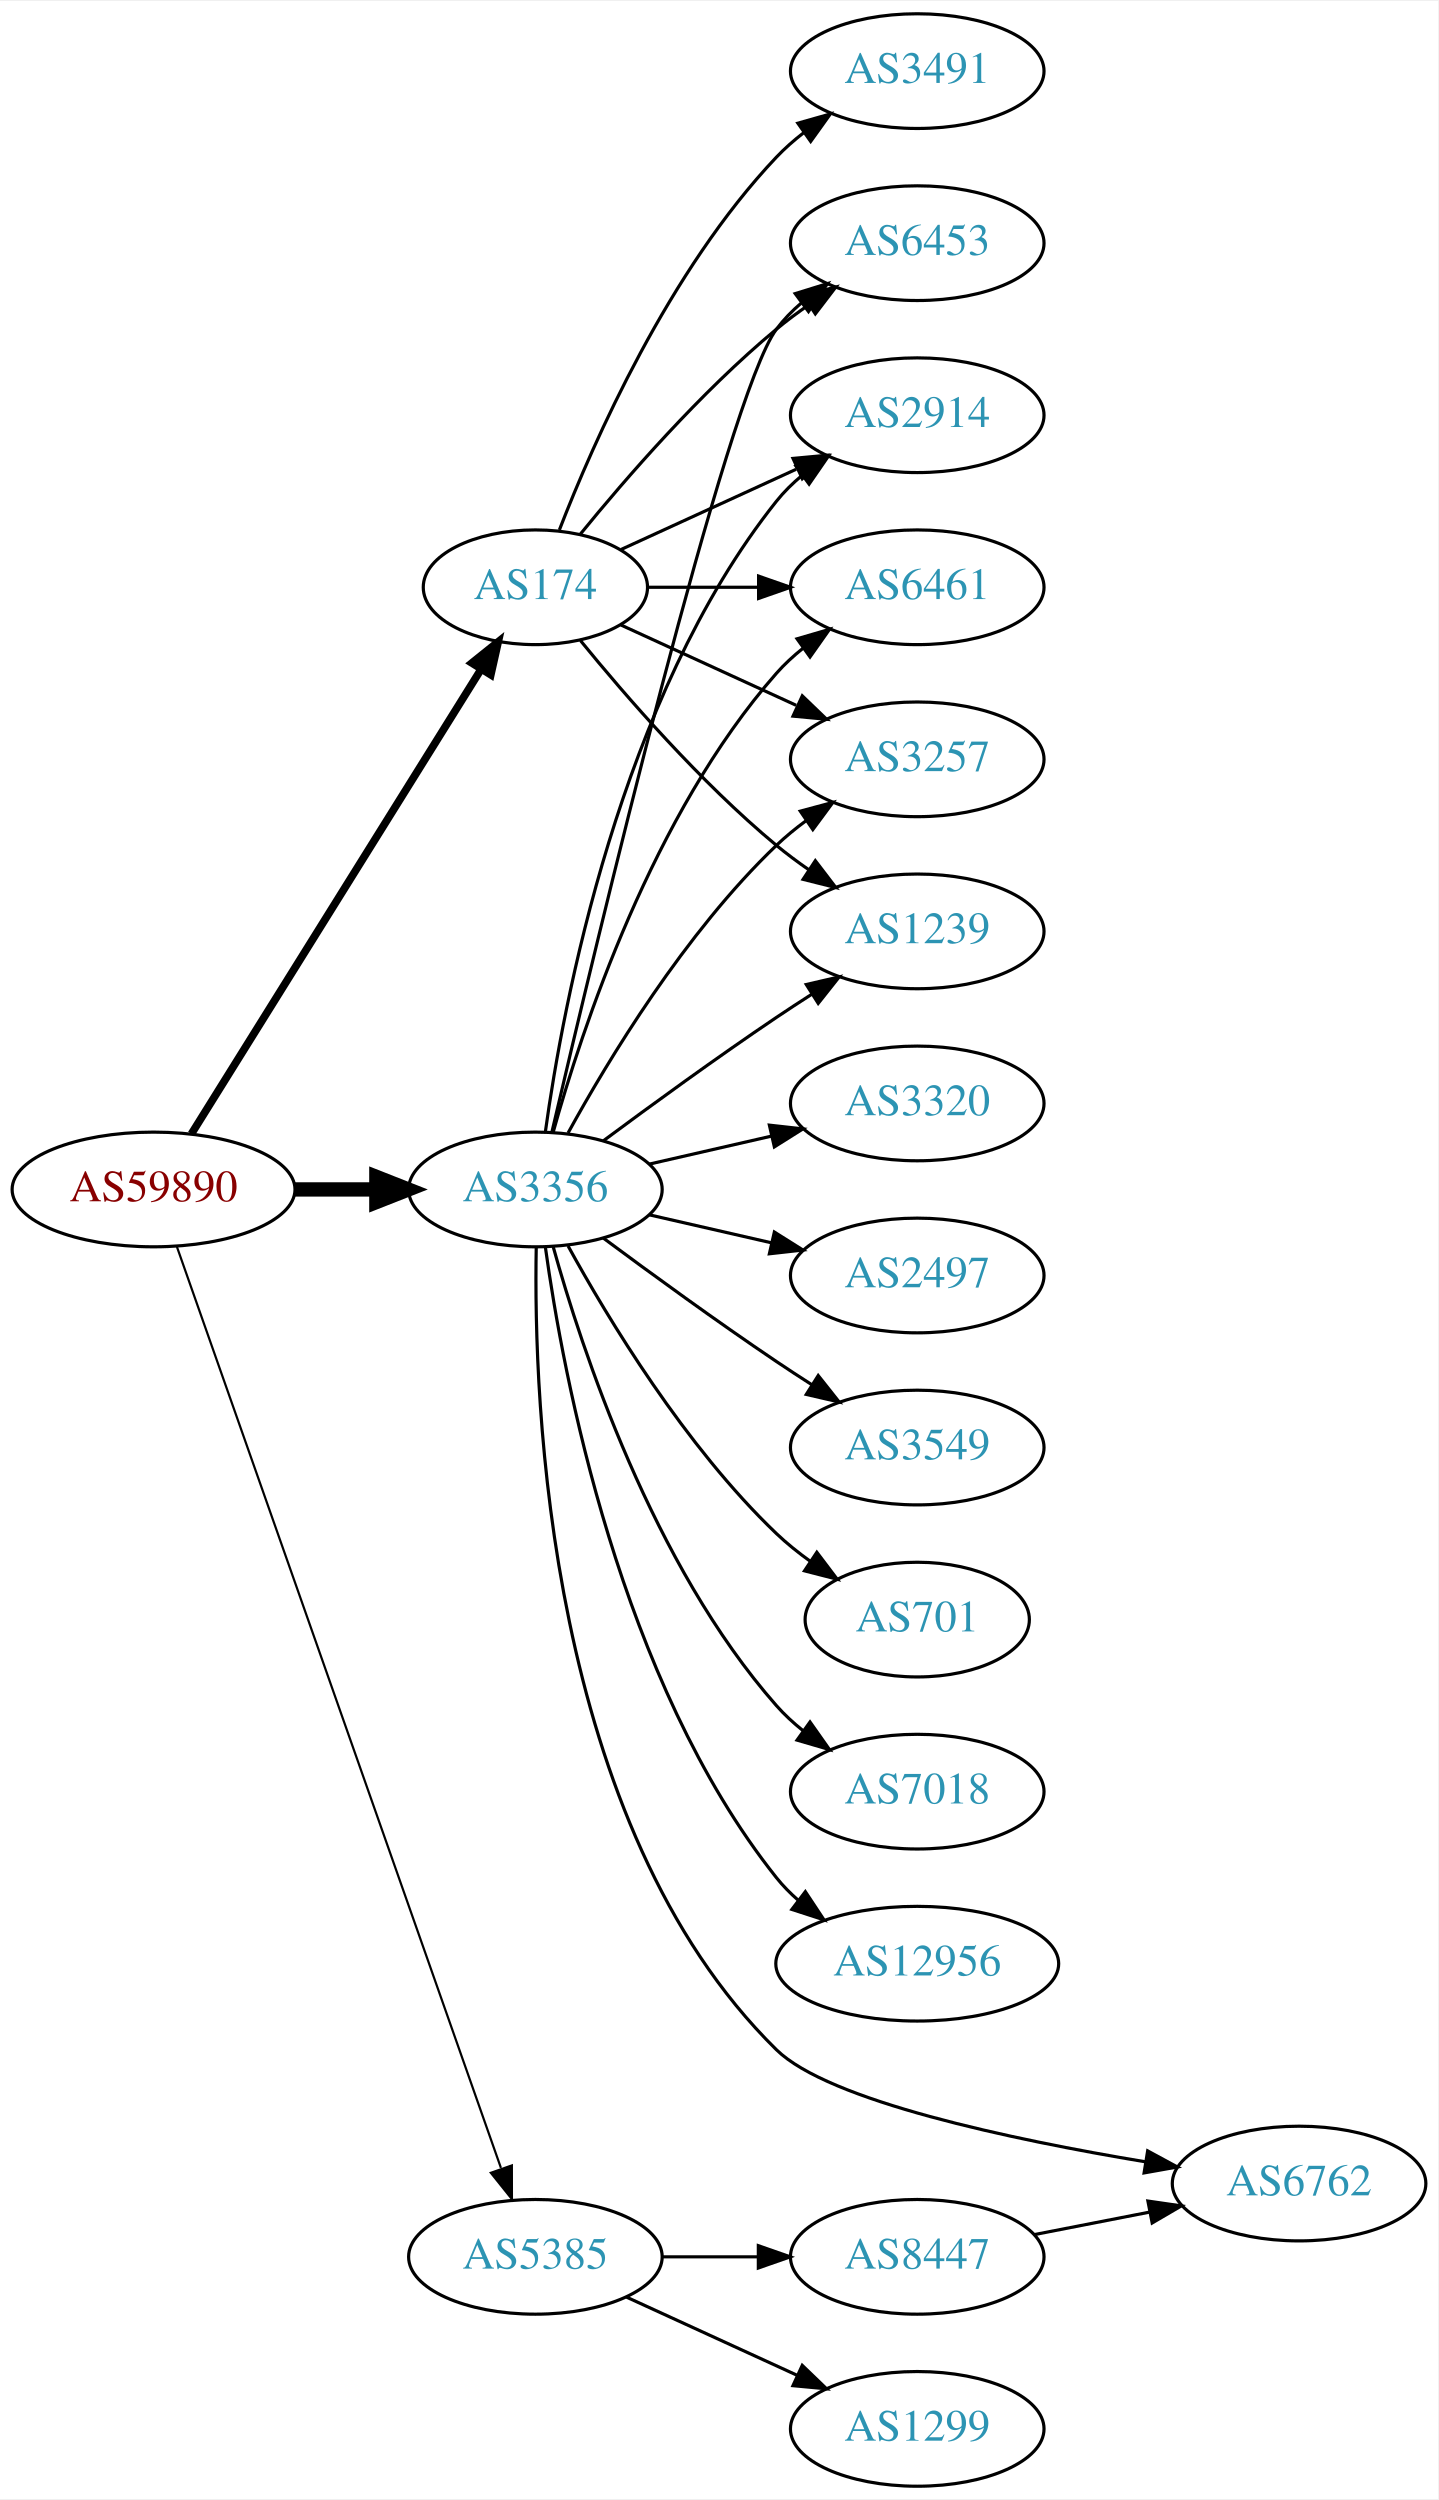
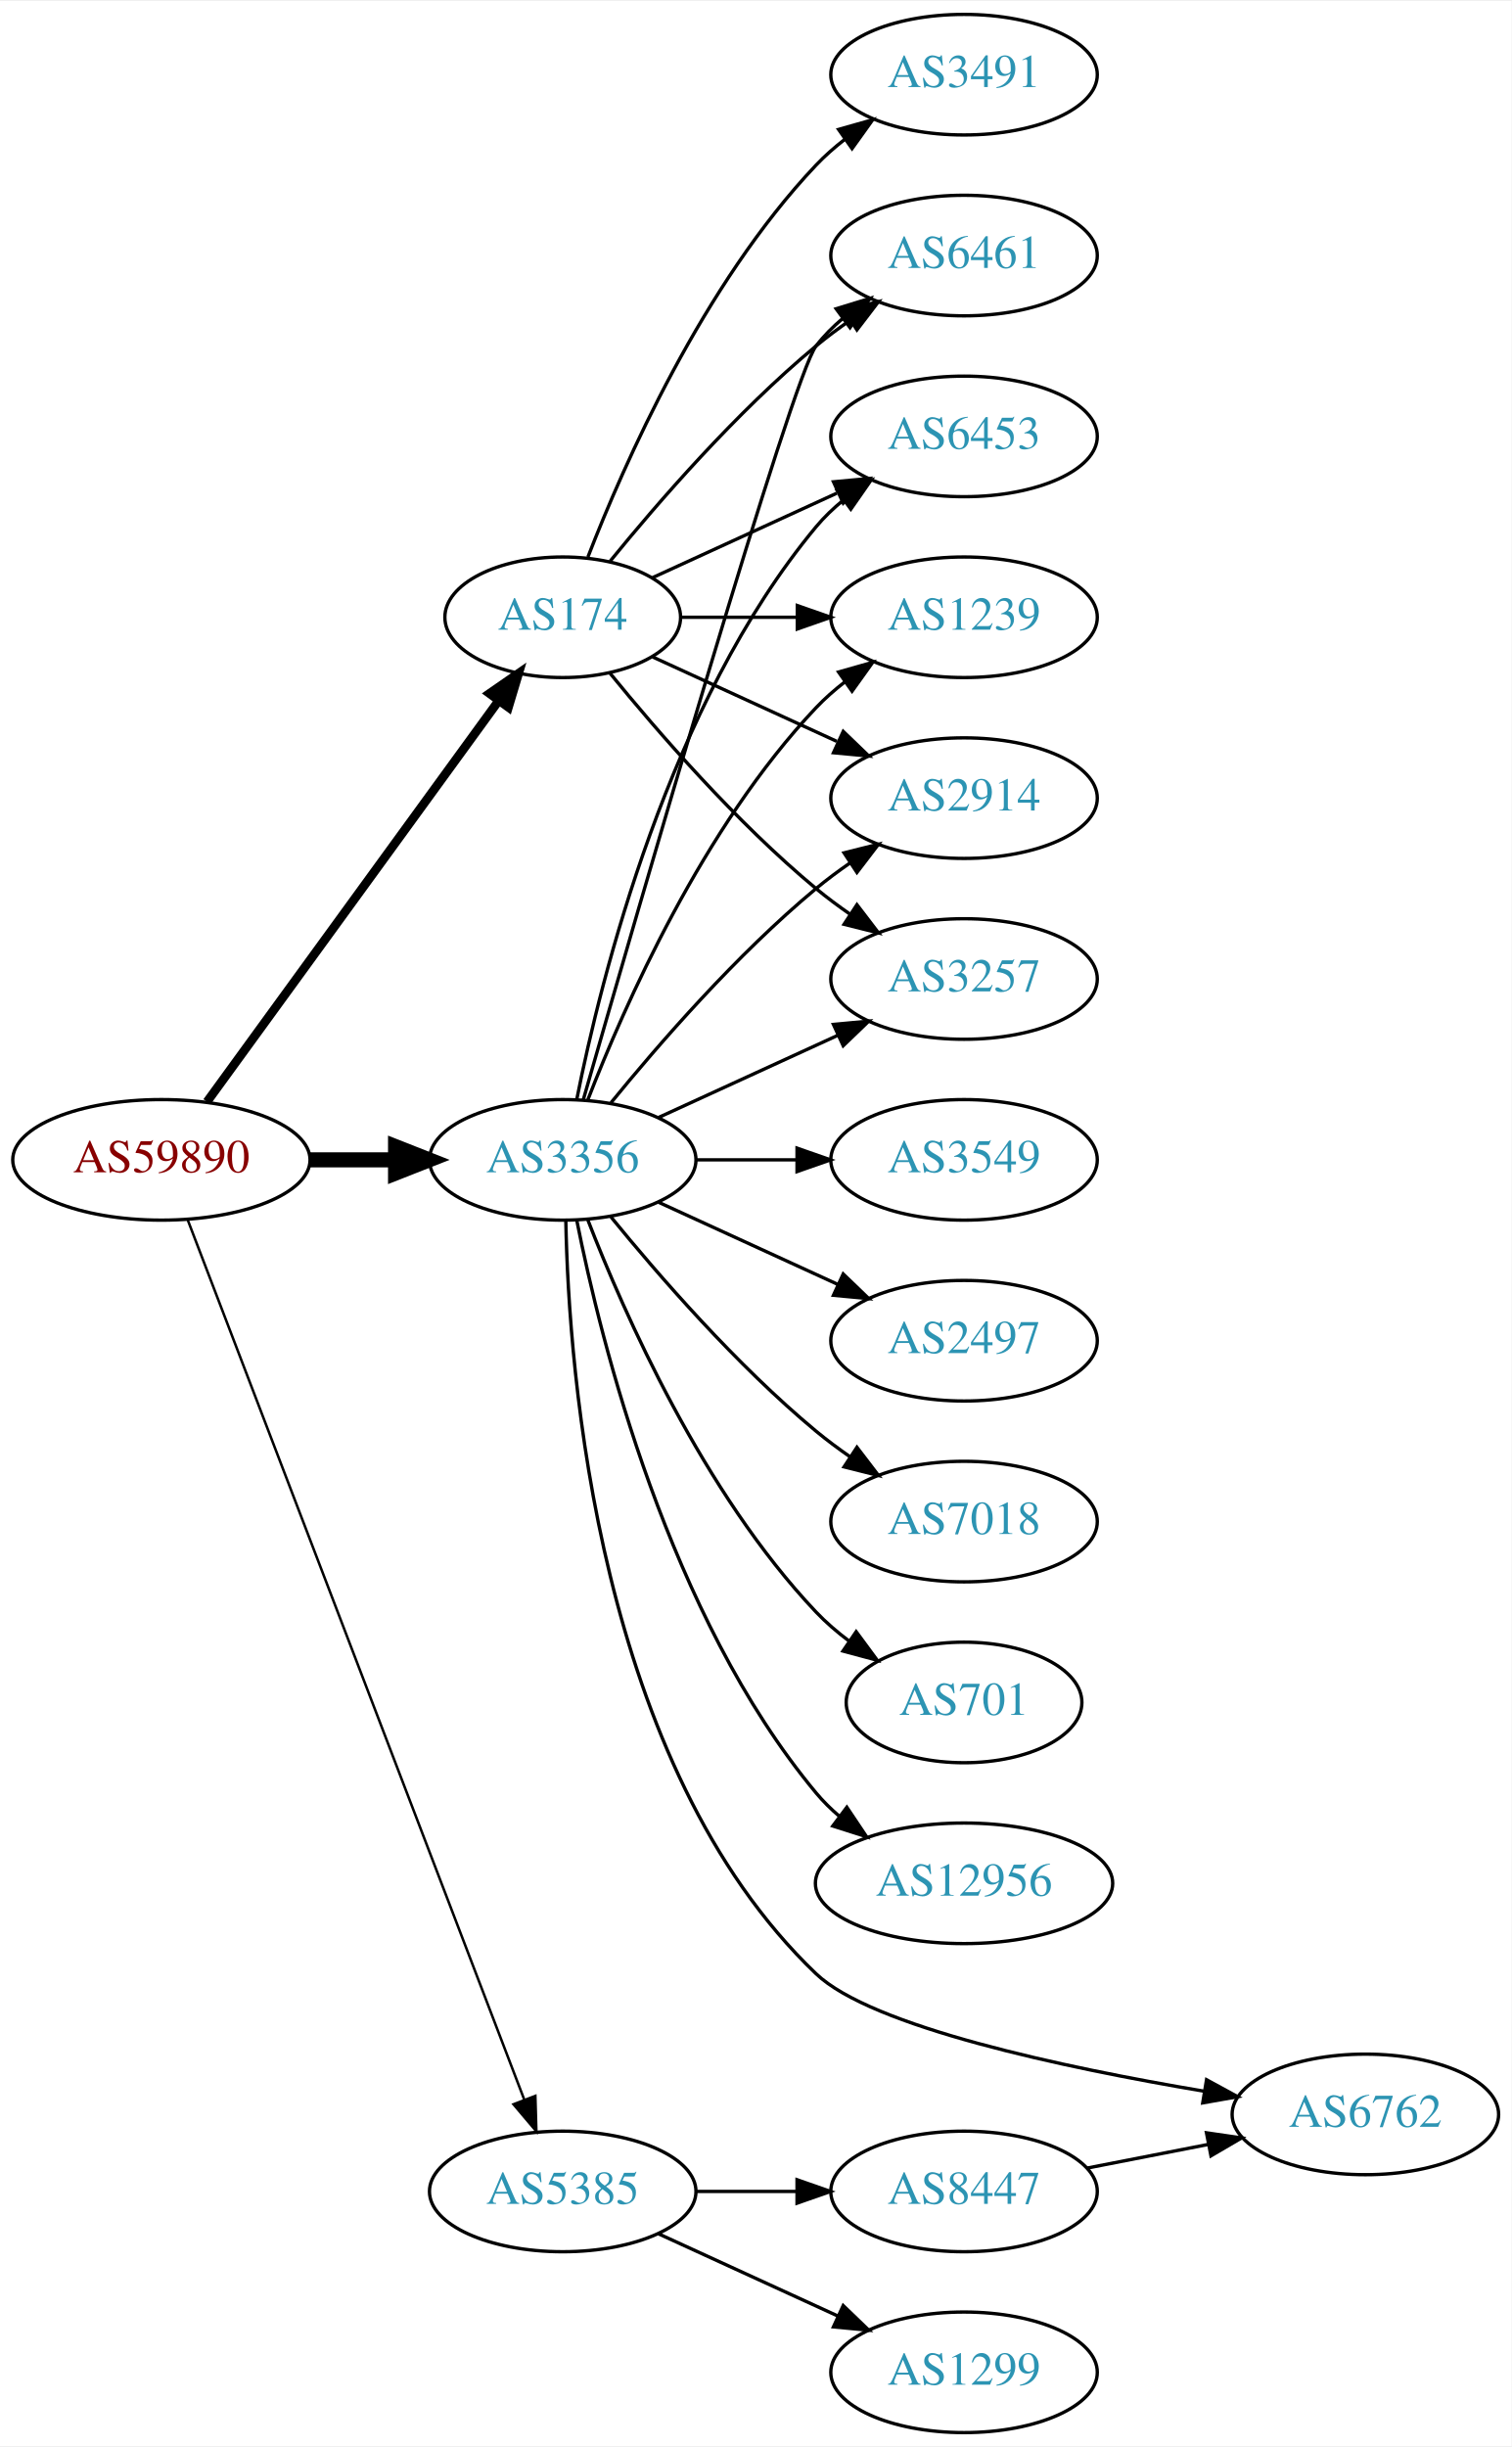
- <svg xmlns="http://www.w3.org/2000/svg" xmlns:xlink="http://www.w3.org/1999/xlink" width="451pt" height="784pt" viewBox="0.00 0.00 451.37 784.00">
-   <g id="graph0" class="graph" transform="scale(1 1) rotate(0) translate(4 780)">
-     <polygon fill="white" stroke="none" points="-4,4 -4,-780 447.37,-780 447.37,4 -4,4" />
+ <svg xmlns="http://www.w3.org/2000/svg" xmlns:xlink="http://www.w3.org/1999/xlink" width="451pt" height="730pt" viewBox="0.00 0.00 451.37 730.00">
+   <g id="graph0" class="graph" transform="scale(1 1) rotate(0) translate(4 726)">
+     <polygon fill="white" stroke="none" points="-4,4 -4,-726 447.37,-726 447.37,4 -4,4" />
    <g id="node1" class="node">
      <g id="a_node1">
        <a xlink:href="/asn/59890" xlink:title="AS59890 ~ Kabel-TV Lampert GmbH &amp; Co KG [AT]">
-           <ellipse fill="#ffffff" stroke="black" cx="44.196" cy="-407" rx="44.393" ry="18" />
-           <text text-anchor="middle" x="44.196" y="-403.3" font-family="Times,serif" font-size="14.00" fill="#880000">AS59890</text>
+           <ellipse fill="#ffffff" stroke="black" cx="44.196" cy="-380" rx="44.393" ry="18" />
+           <text text-anchor="middle" x="44.196" y="-376.3" font-family="Times,serif" font-size="14.00" fill="#880000">AS59890</text>
        </a>
      </g>
    </g>
    <g id="node2" class="node">
      <g id="a_node2">
        <a xlink:href="/asn/174" xlink:title="AS174 ~ Cogent Communications [US]">
-           <ellipse fill="#ffffff" stroke="black" cx="164.039" cy="-596" rx="35.194" ry="18" />
-           <text text-anchor="middle" x="164.039" y="-592.3" font-family="Times,serif" font-size="14.00" fill="#2c94b3">AS174</text>
+           <ellipse fill="#ffffff" stroke="black" cx="164.039" cy="-542" rx="35.194" ry="18" />
+           <text text-anchor="middle" x="164.039" y="-538.3" font-family="Times,serif" font-size="14.00" fill="#2c94b3">AS174</text>
        </a>
      </g>
    </g>
    <g id="edge1" class="edge">
-       <path fill="none" stroke="black" stroke-width="2.423" d="M56.071,-424.442C76.907,-457.859 122.546,-531.057 146.929,-570.163" />
-       <polygon fill="black" stroke="black" stroke-width="2.423" points="144.099,-572.239 152.36,-578.873 150.039,-568.536 144.099,-572.239" />
+       <path fill="none" stroke="black" stroke-width="2.625" d="M57.807,-397.337C78.737,-426.109 120.727,-483.834 144.858,-517.007" />
+       <polygon fill="black" stroke="black" stroke-width="2.625" points="142.158,-519.245 150.871,-525.273 147.819,-515.128 142.158,-519.245" />
    </g>
    <g id="node3" class="node">
      <g id="a_node3">
        <a xlink:href="/asn/3356" xlink:title="AS3356 ~ Level 3 Parent, LLC [US]">
-           <ellipse fill="#ffffff" stroke="black" cx="164.039" cy="-407" rx="39.794" ry="18" />
-           <text text-anchor="middle" x="164.039" y="-403.3" font-family="Times,serif" font-size="14.00" fill="#2c94b3">AS3356</text>
+           <ellipse fill="#ffffff" stroke="black" cx="164.039" cy="-380" rx="39.794" ry="18" />
+           <text text-anchor="middle" x="164.039" y="-376.3" font-family="Times,serif" font-size="14.00" fill="#2c94b3">AS3356</text>
        </a>
      </g>
    </g>
    <g id="edge2" class="edge">
-       <path fill="none" stroke="black" stroke-width="4.5" d="M88.407,-407C96.72,-407 105.482,-407 113.965,-407" />
-       <polygon fill="black" stroke="black" stroke-width="4.5" points="114.123,-410.938 124.123,-407 114.123,-403.063 114.123,-410.938" />
+       <path fill="none" stroke="black" stroke-width="4.5" d="M88.407,-380C96.72,-380 105.482,-380 113.965,-380" />
+       <polygon fill="black" stroke="black" stroke-width="4.5" points="114.123,-383.938 124.123,-380 114.123,-376.063 114.123,-383.938" />
    </g>
    <g id="node4" class="node">
      <g id="a_node4">
        <a xlink:href="/asn/5385" xlink:title="AS5385 ~ Russmedia IT GmbH [AT]">
          <ellipse fill="#ffffff" stroke="black" cx="164.039" cy="-72" rx="39.794" ry="18" />
          <text text-anchor="middle" x="164.039" y="-68.3" font-family="Times,serif" font-size="14.00" fill="#2c94b3">AS5385</text>
        </a>
      </g>
    </g>
    <g id="edge3" class="edge">
-       <path fill="none" stroke="black" stroke-width="0.692" d="M51.532,-388.989C70.954,-333.776 129.761,-166.601 153.221,-99.909" />
-       <polygon fill="black" stroke="black" stroke-width="0.692" points="156.655,-100.695 156.672,-90.1 150.051,-98.372 156.655,-100.695" />
+       <path fill="none" stroke="black" stroke-width="0.75" d="M52.041,-362.109C71.771,-310.543 128.851,-161.356 152.541,-99.438" />
+       <polygon fill="black" stroke="black" stroke-width="0.75" points="155.87,-100.531 156.175,-89.94 149.332,-98.029 155.87,-100.531" />
    </g>
    <g id="node5" class="node">
      <g id="a_node5">
        <a xlink:href="/asn/2914" xlink:title="AS2914 ~ NTT America, Inc. [US]">
-           <ellipse fill="#ffffff" stroke="black" cx="283.881" cy="-650" rx="39.794" ry="18" />
-           <text text-anchor="middle" x="283.881" y="-646.3" font-family="Times,serif" font-size="14.00" fill="#2c94b3">AS2914</text>
+           <ellipse fill="#ffffff" stroke="black" cx="283.881" cy="-488" rx="39.794" ry="18" />
+           <text text-anchor="middle" x="283.881" y="-484.3" font-family="Times,serif" font-size="14.00" fill="#2c94b3">AS2914</text>
        </a>
      </g>
    </g>
    <g id="edge4" class="edge">
-       <path fill="none" stroke="black" d="M190.9,-607.851C207.02,-615.238 228.023,-624.862 245.888,-633.048" />
-       <polygon fill="black" stroke="black" points="244.89,-636.441 255.439,-637.425 247.806,-630.077 244.89,-636.441" />
+       <path fill="none" stroke="black" d="M190.9,-530.149C207.02,-522.762 228.023,-513.138 245.888,-504.952" />
+       <polygon fill="black" stroke="black" points="247.806,-507.923 255.439,-500.575 244.89,-501.559 247.806,-507.923" />
    </g>
    <g id="node6" class="node">
      <g id="a_node6">
-         <a xlink:href="/asn/6461" xlink:title="AS6461 ~ Zayo Bandwidth [US]">
-           <ellipse fill="#ffffff" stroke="black" cx="283.881" cy="-596" rx="39.794" ry="18" />
-           <text text-anchor="middle" x="283.881" y="-592.3" font-family="Times,serif" font-size="14.00" fill="#2c94b3">AS6461</text>
+         <a xlink:href="/asn/3257" xlink:title="AS3257 ~ GTT [DE]">
+           <ellipse fill="#ffffff" stroke="black" cx="283.881" cy="-434" rx="39.794" ry="18" />
+           <text text-anchor="middle" x="283.881" y="-430.3" font-family="Times,serif" font-size="14.00" fill="#2c94b3">AS3257</text>
        </a>
      </g>
    </g>
    <g id="edge5" class="edge">
-       <path fill="none" stroke="black" d="M199.44,-596C210.264,-596 222.432,-596 234.059,-596" />
-       <polygon fill="black" stroke="black" points="234.09,-599.5 244.09,-596 234.09,-592.5 234.09,-599.5" />
+       <path fill="none" stroke="black" d="M178.196,-525.257C192.281,-507.961 215.84,-480.777 239.685,-461 242.901,-458.332 246.402,-455.73 249.972,-453.259" />
+       <polygon fill="black" stroke="black" points="251.896,-456.183 258.329,-447.764 248.05,-450.334 251.896,-456.183" />
    </g>
    <g id="node7" class="node">
      <g id="a_node7">
-         <a xlink:href="/asn/3257" xlink:title="AS3257 ~ GTT [DE]">
-           <ellipse fill="#ffffff" stroke="black" cx="283.881" cy="-542" rx="39.794" ry="18" />
-           <text text-anchor="middle" x="283.881" y="-538.3" font-family="Times,serif" font-size="14.00" fill="#2c94b3">AS3257</text>
+         <a xlink:href="/asn/6461" xlink:title="AS6461 ~ Zayo Bandwidth [US]">
+           <ellipse fill="#ffffff" stroke="black" cx="283.881" cy="-650" rx="39.794" ry="18" />
+           <text text-anchor="middle" x="283.881" y="-646.3" font-family="Times,serif" font-size="14.00" fill="#2c94b3">AS6461</text>
        </a>
      </g>
    </g>
    <g id="edge6" class="edge">
-       <path fill="none" stroke="black" d="M190.9,-584.149C207.02,-576.762 228.023,-567.138 245.888,-558.952" />
-       <polygon fill="black" stroke="black" points="247.806,-561.923 255.439,-554.575 244.89,-555.559 247.806,-561.923" />
+       <path fill="none" stroke="black" d="M178.196,-558.743C192.281,-576.039 215.84,-603.223 239.685,-623 242.901,-625.668 246.402,-628.27 249.972,-630.741" />
+       <polygon fill="black" stroke="black" points="248.05,-633.666 258.329,-636.236 251.896,-627.817 248.05,-633.666" />
    </g>
    <g id="node8" class="node">
      <g id="a_node8">
        <a xlink:href="/asn/3491" xlink:title="AS3491 ~ PCCW Global, Inc. [US]">
-           <ellipse fill="#ffffff" stroke="black" cx="283.881" cy="-758" rx="39.794" ry="18" />
-           <text text-anchor="middle" x="283.881" y="-754.3" font-family="Times,serif" font-size="14.00" fill="#2c94b3">AS3491</text>
+           <ellipse fill="#ffffff" stroke="black" cx="283.881" cy="-704" rx="39.794" ry="18" />
+           <text text-anchor="middle" x="283.881" y="-700.3" font-family="Times,serif" font-size="14.00" fill="#2c94b3">AS3491</text>
        </a>
      </g>
    </g>
    <g id="edge7" class="edge">
-       <path fill="none" stroke="black" d="M171.562,-613.994C182.312,-641.728 205.969,-695.429 239.685,-731 242.271,-733.728 245.188,-736.294 248.257,-738.677" />
-       <polygon fill="black" stroke="black" points="246.411,-741.658 256.605,-744.543 250.435,-735.93 246.411,-741.658" />
+       <path fill="none" stroke="black" d="M171.562,-559.994C182.312,-587.728 205.969,-641.429 239.685,-677 242.271,-679.728 245.188,-682.294 248.257,-684.677" />
+       <polygon fill="black" stroke="black" points="246.411,-687.658 256.605,-690.543 250.435,-681.93 246.411,-687.658" />
    </g>
    <g id="node9" class="node">
      <g id="a_node9">
-         <a xlink:href="/asn/1239" xlink:title="AS1239 ~ Sprint [US]">
-           <ellipse fill="#ffffff" stroke="black" cx="283.881" cy="-488" rx="39.794" ry="18" />
-           <text text-anchor="middle" x="283.881" y="-484.3" font-family="Times,serif" font-size="14.00" fill="#2c94b3">AS1239</text>
+         <a xlink:href="/asn/6453" xlink:title="AS6453 ~ TATA COMMUNICATIONS (AMERICA) INC [US]">
+           <ellipse fill="#ffffff" stroke="black" cx="283.881" cy="-596" rx="39.794" ry="18" />
+           <text text-anchor="middle" x="283.881" y="-592.3" font-family="Times,serif" font-size="14.00" fill="#2c94b3">AS6453</text>
        </a>
      </g>
    </g>
    <g id="edge8" class="edge">
-       <path fill="none" stroke="black" d="M178.196,-579.257C192.281,-561.961 215.84,-534.777 239.685,-515 242.901,-512.332 246.402,-509.73 249.972,-507.259" />
-       <polygon fill="black" stroke="black" points="251.896,-510.183 258.329,-501.764 248.05,-504.334 251.896,-510.183" />
+       <path fill="none" stroke="black" d="M190.9,-553.851C207.02,-561.238 228.023,-570.862 245.888,-579.048" />
+       <polygon fill="black" stroke="black" points="244.89,-582.441 255.439,-583.425 247.806,-576.077 244.89,-582.441" />
    </g>
    <g id="node10" class="node">
      <g id="a_node10">
-         <a xlink:href="/asn/6453" xlink:title="AS6453 ~ TATA COMMUNICATIONS (AMERICA) INC [US]">
-           <ellipse fill="#ffffff" stroke="black" cx="283.881" cy="-704" rx="39.794" ry="18" />
-           <text text-anchor="middle" x="283.881" y="-700.3" font-family="Times,serif" font-size="14.00" fill="#2c94b3">AS6453</text>
+         <a xlink:href="/asn/1239" xlink:title="AS1239 ~ Sprint [US]">
+           <ellipse fill="#ffffff" stroke="black" cx="283.881" cy="-542" rx="39.794" ry="18" />
+           <text text-anchor="middle" x="283.881" y="-538.3" font-family="Times,serif" font-size="14.00" fill="#2c94b3">AS1239</text>
        </a>
      </g>
    </g>
    <g id="edge9" class="edge">
-       <path fill="none" stroke="black" d="M178.196,-612.743C192.281,-630.039 215.84,-657.223 239.685,-677 242.901,-679.668 246.402,-682.27 249.972,-684.741" />
-       <polygon fill="black" stroke="black" points="248.05,-687.666 258.329,-690.236 251.896,-681.817 248.05,-687.666" />
-     </g>
-     <g id="edge13" class="edge">
-       <path fill="none" stroke="black" d="M167.178,-425.17C172.678,-464.974 190.504,-561.233 239.685,-623 242.026,-625.94 244.781,-628.649 247.747,-631.121" />
-       <polygon fill="black" stroke="black" points="245.812,-634.042 255.953,-637.11 249.939,-628.388 245.812,-634.042" />
-     </g>
-     <g id="edge21" class="edge">
-       <path fill="none" stroke="black" d="M169.612,-424.946C178.517,-456.995 200.801,-524.842 239.685,-569 242.169,-571.821 245.019,-574.449 248.044,-576.871" />
-       <polygon fill="black" stroke="black" points="246.162,-579.828 256.334,-582.791 250.23,-574.131 246.162,-579.828" />
-     </g>
-     <g id="edge10" class="edge">
-       <path fill="none" stroke="black" d="M174.28,-424.713C186.825,-447.561 211.002,-487.611 239.685,-515 242.553,-517.739 245.742,-520.347 249.051,-522.785" />
-       <polygon fill="black" stroke="black" points="247.175,-525.742 257.411,-528.477 251.114,-519.956 247.175,-525.742" />
-     </g>
-     <g id="edge16" class="edge">
-       <path fill="none" stroke="black" d="M185.369,-422.277C200.231,-433.304 220.976,-448.407 239.685,-461 243.234,-463.389 246.984,-465.839 250.733,-468.242" />
-       <polygon fill="black" stroke="black" points="249.059,-471.325 259.381,-473.712 252.801,-465.409 249.059,-471.325" />
-     </g>
-     <g id="edge17" class="edge">
-       <path fill="none" stroke="black" d="M169.244,-425.133C182.613,-482.299 224.163,-656.194 239.685,-677 241.933,-680.013 244.624,-682.769 247.551,-685.272" />
-       <polygon fill="black" stroke="black" points="245.582,-688.169 255.702,-691.303 249.746,-682.542 245.582,-688.169" />
+       <path fill="none" stroke="black" d="M199.44,-542C210.264,-542 222.432,-542 234.059,-542" />
+       <polygon fill="black" stroke="black" points="234.09,-545.5 244.09,-542 234.09,-538.5 234.09,-545.5" />
+     </g>
+     <g id="edge11" class="edge">
+       <path fill="none" stroke="black" d="M178.458,-397.065C192.572,-414.375 215.987,-441.345 239.685,-461 242.901,-463.668 246.402,-466.27 249.972,-468.741" />
+       <polygon fill="black" stroke="black" points="248.05,-471.666 258.329,-474.236 251.896,-465.817 248.05,-471.666" />
+     </g>
+     <g id="edge15" class="edge">
+       <path fill="none" stroke="black" d="M192.667,-392.661C208.624,-399.973 228.895,-409.261 246.178,-417.181" />
+       <polygon fill="black" stroke="black" points="244.876,-420.435 255.425,-421.419 247.793,-414.071 244.876,-420.435" />
+     </g>
+     <g id="edge19" class="edge">
+       <path fill="none" stroke="black" d="M170.153,-397.859C185.824,-452.407 232.543,-613.704 239.685,-623 241.975,-625.981 244.695,-628.716 247.639,-631.205" />
+       <polygon fill="black" stroke="black" points="245.686,-634.113 255.816,-637.218 249.833,-628.473 245.686,-634.113" />
+     </g>
+     <g id="edge12" class="edge">
+       <path fill="none" stroke="black" d="M168.237,-398.073C175.401,-434.141 195.675,-516.125 239.685,-569 242.09,-571.889 244.886,-574.563 247.879,-577.013" />
+       <polygon fill="black" stroke="black" points="245.967,-579.95 256.122,-582.973 250.069,-574.277 245.967,-579.95" />
+     </g>
+     <g id="edge14" class="edge">
+       <path fill="none" stroke="black" d="M171.562,-397.994C182.312,-425.728 205.969,-479.429 239.685,-515 242.271,-517.728 245.188,-520.294 248.257,-522.677" />
+       <polygon fill="black" stroke="black" points="246.411,-525.658 256.605,-528.543 250.435,-519.93 246.411,-525.658" />
    </g>
    <g id="node11" class="node">
      <g id="a_node11">
-         <a xlink:href="/asn/2497" xlink:title="AS2497 ~ Internet Initiative Japan Inc. [JP]">
+         <a xlink:href="/asn/3549" xlink:title="AS3549 ~ Level 3 Parent, LLC [US]">
          <ellipse fill="#ffffff" stroke="black" cx="283.881" cy="-380" rx="39.794" ry="18" />
-           <text text-anchor="middle" x="283.881" y="-376.3" font-family="Times,serif" font-size="14.00" fill="#2c94b3">AS2497</text>
-         </a>
-       </g>
-     </g>
-     <g id="edge11" class="edge">
-       <path fill="none" stroke="black" d="M199.758,-399.045C211.758,-396.296 225.379,-393.175 238.071,-390.267" />
-       <polygon fill="black" stroke="black" points="239.037,-393.636 248.003,-387.991 237.474,-386.813 239.037,-393.636" />
+           <text text-anchor="middle" x="283.881" y="-376.3" font-family="Times,serif" font-size="14.00" fill="#2c94b3">AS3549</text>
+         </a>
+       </g>
+     </g>
+     <g id="edge10" class="edge">
+       <path fill="none" stroke="black" d="M203.951,-380C213.505,-380 223.854,-380 233.817,-380" />
+       <polygon fill="black" stroke="black" points="234.009,-383.5 244.009,-380 234.009,-376.5 234.009,-383.5" />
    </g>
    <g id="node12" class="node">
      <g id="a_node12">
-         <a xlink:href="/asn/3549" xlink:title="AS3549 ~ Level 3 Parent, LLC [US]">
+         <a xlink:href="/asn/2497" xlink:title="AS2497 ~ Internet Initiative Japan Inc. [JP]">
          <ellipse fill="#ffffff" stroke="black" cx="283.881" cy="-326" rx="39.794" ry="18" />
-           <text text-anchor="middle" x="283.881" y="-322.3" font-family="Times,serif" font-size="14.00" fill="#2c94b3">AS3549</text>
-         </a>
-       </g>
-     </g>
-     <g id="edge12" class="edge">
-       <path fill="none" stroke="black" d="M185.369,-391.723C200.231,-380.696 220.976,-365.593 239.685,-353 243.234,-350.611 246.984,-348.161 250.733,-345.758" />
-       <polygon fill="black" stroke="black" points="252.801,-348.591 259.381,-340.288 249.059,-342.675 252.801,-348.591" />
+           <text text-anchor="middle" x="283.881" y="-322.3" font-family="Times,serif" font-size="14.00" fill="#2c94b3">AS2497</text>
+         </a>
+       </g>
+     </g>
+     <g id="edge13" class="edge">
+       <path fill="none" stroke="black" d="M192.667,-367.339C208.624,-360.027 228.895,-350.739 246.178,-342.819" />
+       <polygon fill="black" stroke="black" points="247.793,-345.929 255.425,-338.581 244.876,-339.565 247.793,-345.929" />
    </g>
    <g id="node13" class="node">
      <g id="a_node13">
-         <a xlink:href="/asn/701" xlink:title="AS701 ~ UUNET [US]">
-           <ellipse fill="#ffffff" stroke="black" cx="283.881" cy="-272" rx="35.194" ry="18" />
-           <text text-anchor="middle" x="283.881" y="-268.3" font-family="Times,serif" font-size="14.00" fill="#2c94b3">AS701</text>
-         </a>
-       </g>
-     </g>
-     <g id="edge14" class="edge">
-       <path fill="none" stroke="black" d="M174.28,-389.287C186.825,-366.439 211.002,-326.389 239.685,-299 242.939,-295.893 246.606,-292.954 250.393,-290.24" />
-       <polygon fill="black" stroke="black" points="252.37,-293.128 258.761,-284.678 248.495,-287.299 252.37,-293.128" />
+         <a xlink:href="/asn/7018" xlink:title="AS7018 ~ AT&amp;T Services, Inc. [US]">
+           <ellipse fill="#ffffff" stroke="black" cx="283.881" cy="-272" rx="39.794" ry="18" />
+           <text text-anchor="middle" x="283.881" y="-268.3" font-family="Times,serif" font-size="14.00" fill="#2c94b3">AS7018</text>
+         </a>
+       </g>
+     </g>
+     <g id="edge16" class="edge">
+       <path fill="none" stroke="black" d="M178.458,-362.935C192.572,-345.625 215.987,-318.655 239.685,-299 242.901,-296.332 246.402,-293.73 249.972,-291.259" />
+       <polygon fill="black" stroke="black" points="251.896,-294.183 258.329,-285.764 248.05,-288.334 251.896,-294.183" />
    </g>
    <g id="node14" class="node">
      <g id="a_node14">
-         <a xlink:href="/asn/7018" xlink:title="AS7018 ~ AT&amp;T Services, Inc. [US]">
-           <ellipse fill="#ffffff" stroke="black" cx="283.881" cy="-218" rx="39.794" ry="18" />
-           <text text-anchor="middle" x="283.881" y="-214.3" font-family="Times,serif" font-size="14.00" fill="#2c94b3">AS7018</text>
-         </a>
-       </g>
-     </g>
-     <g id="edge15" class="edge">
-       <path fill="none" stroke="black" d="M169.612,-389.054C178.517,-357.005 200.801,-289.158 239.685,-245 242.169,-242.179 245.019,-239.551 248.044,-237.129" />
-       <polygon fill="black" stroke="black" points="250.23,-239.869 256.334,-231.209 246.162,-234.172 250.23,-239.869" />
+         <a xlink:href="/asn/701" xlink:title="AS701 ~ UUNET [US]">
+           <ellipse fill="#ffffff" stroke="black" cx="283.881" cy="-218" rx="35.194" ry="18" />
+           <text text-anchor="middle" x="283.881" y="-214.3" font-family="Times,serif" font-size="14.00" fill="#2c94b3">AS701</text>
+         </a>
+       </g>
+     </g>
+     <g id="edge17" class="edge">
+       <path fill="none" stroke="black" d="M171.562,-362.006C182.312,-334.272 205.969,-280.571 239.685,-245 242.628,-241.895 246.001,-238.999 249.537,-236.345" />
+       <polygon fill="black" stroke="black" points="251.666,-239.129 257.956,-230.603 247.722,-233.346 251.666,-239.129" />
    </g>
    <g id="node15" class="node">
      <g id="a_node15">
        <a xlink:href="/asn/12956" xlink:title="AS12956 ~ TELXIUS [ES]">
          <ellipse fill="#ffffff" stroke="black" cx="283.881" cy="-164" rx="44.393" ry="18" />
          <text text-anchor="middle" x="283.881" y="-160.3" font-family="Times,serif" font-size="14.00" fill="#2c94b3">AS12956</text>
        </a>
      </g>
    </g>
    <g id="edge18" class="edge">
-       <path fill="none" stroke="black" d="M167.178,-388.83C172.678,-349.026 190.504,-252.767 239.685,-191 241.723,-188.44 244.075,-186.056 246.606,-183.851" />
-       <polygon fill="black" stroke="black" points="248.762,-186.609 254.608,-177.773 244.527,-181.035 248.762,-186.609" />
+       <path fill="none" stroke="black" d="M168.237,-361.927C175.401,-325.859 195.675,-243.875 239.685,-191 241.778,-188.485 244.169,-186.133 246.727,-183.949" />
+       <polygon fill="black" stroke="black" points="248.878,-186.711 254.775,-177.909 244.676,-181.113 248.878,-186.711" />
    </g>
    <g id="node16" class="node">
      <g id="a_node16">
        <a xlink:href="/asn/6762" xlink:title="AS6762 ~ TELECOM ITALIA SPARKLE S.p.A. [IT]">
          <ellipse fill="#ffffff" stroke="black" cx="403.724" cy="-95" rx="39.794" ry="18" />
          <text text-anchor="middle" x="403.724" y="-91.3" font-family="Times,serif" font-size="14.00" fill="#2c94b3">AS6762</text>
        </a>
      </g>
    </g>
-     <g id="edge19" class="edge">
-       <path fill="none" stroke="black" d="M164.304,-388.866C163.39,-340.542 167.876,-207.556 239.685,-137 256.009,-120.961 313.363,-108.829 355.446,-101.826" />
-       <polygon fill="black" stroke="black" points="356.199,-105.249 365.513,-100.198 355.082,-98.339 356.199,-105.249" />
+     <g id="edge20" class="edge">
+       <path fill="none" stroke="black" d="M164.968,-361.692C165.834,-316.57 174.579,-199.184 239.685,-137 256.234,-121.194 313.539,-109.01 355.548,-101.931" />
+       <polygon fill="black" stroke="black" points="356.294,-105.355 365.596,-100.285 355.162,-98.448 356.294,-105.355" />
    </g>
    <g id="node17" class="node">
      <g id="a_node17">
-         <a xlink:href="/asn/3320" xlink:title="AS3320 ~ DTAG [DE]">
-           <ellipse fill="#ffffff" stroke="black" cx="283.881" cy="-434" rx="39.794" ry="18" />
-           <text text-anchor="middle" x="283.881" y="-430.3" font-family="Times,serif" font-size="14.00" fill="#2c94b3">AS3320</text>
-         </a>
-       </g>
-     </g>
-     <g id="edge20" class="edge">
-       <path fill="none" stroke="black" d="M199.758,-414.955C211.758,-417.704 225.379,-420.825 238.071,-423.733" />
-       <polygon fill="black" stroke="black" points="237.474,-427.187 248.003,-426.009 239.037,-420.364 237.474,-427.187" />
-     </g>
-     <g id="node18" class="node">
-       <g id="a_node18">
        <a xlink:href="/asn/1299" xlink:title="AS1299 ~ Telia Carrier [EU]">
          <ellipse fill="#ffffff" stroke="black" cx="283.881" cy="-18" rx="39.794" ry="18" />
          <text text-anchor="middle" x="283.881" y="-14.3" font-family="Times,serif" font-size="14.00" fill="#2c94b3">AS1299</text>
        </a>
      </g>
    </g>
-     <g id="edge22" class="edge">
+     <g id="edge21" class="edge">
      <path fill="none" stroke="black" d="M192.667,-59.339C208.624,-52.027 228.895,-42.739 246.178,-34.819" />
      <polygon fill="black" stroke="black" points="247.793,-37.929 255.425,-30.581 244.876,-31.565 247.793,-37.929" />
    </g>
-     <g id="node19" class="node">
-       <g id="a_node19">
+     <g id="node18" class="node">
+       <g id="a_node18">
        <a xlink:href="/asn/8447" xlink:title="AS8447 ~ A1 Telekom Austria AG [AT]">
          <ellipse fill="#ffffff" stroke="black" cx="283.881" cy="-72" rx="39.794" ry="18" />
          <text text-anchor="middle" x="283.881" y="-68.3" font-family="Times,serif" font-size="14.00" fill="#2c94b3">AS8447</text>
        </a>
      </g>
    </g>
-     <g id="edge23" class="edge">
+     <g id="edge22" class="edge">
      <path fill="none" stroke="black" d="M203.951,-72C213.505,-72 223.854,-72 233.817,-72" />
      <polygon fill="black" stroke="black" points="234.009,-75.5 244.009,-72 234.009,-68.5 234.009,-75.5" />
    </g>
-     <g id="edge24" class="edge">
+     <g id="edge23" class="edge">
      <path fill="none" stroke="black" d="M320.558,-78.963C331.989,-81.194 344.811,-83.697 356.865,-86.049" />
      <polygon fill="black" stroke="black" points="356.277,-89.501 366.762,-87.981 357.618,-82.63 356.277,-89.501" />
    </g>
  </g>
</svg>
